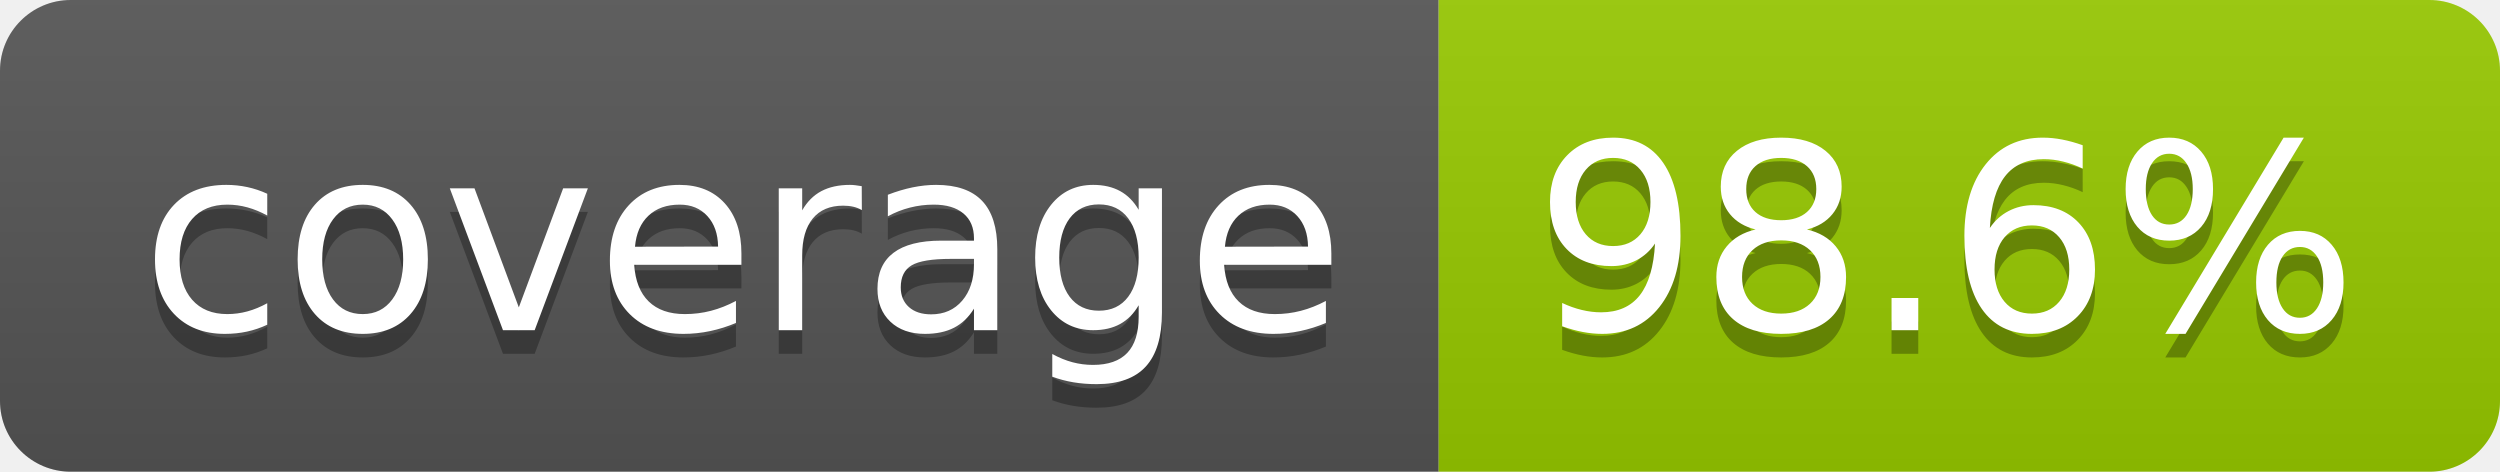
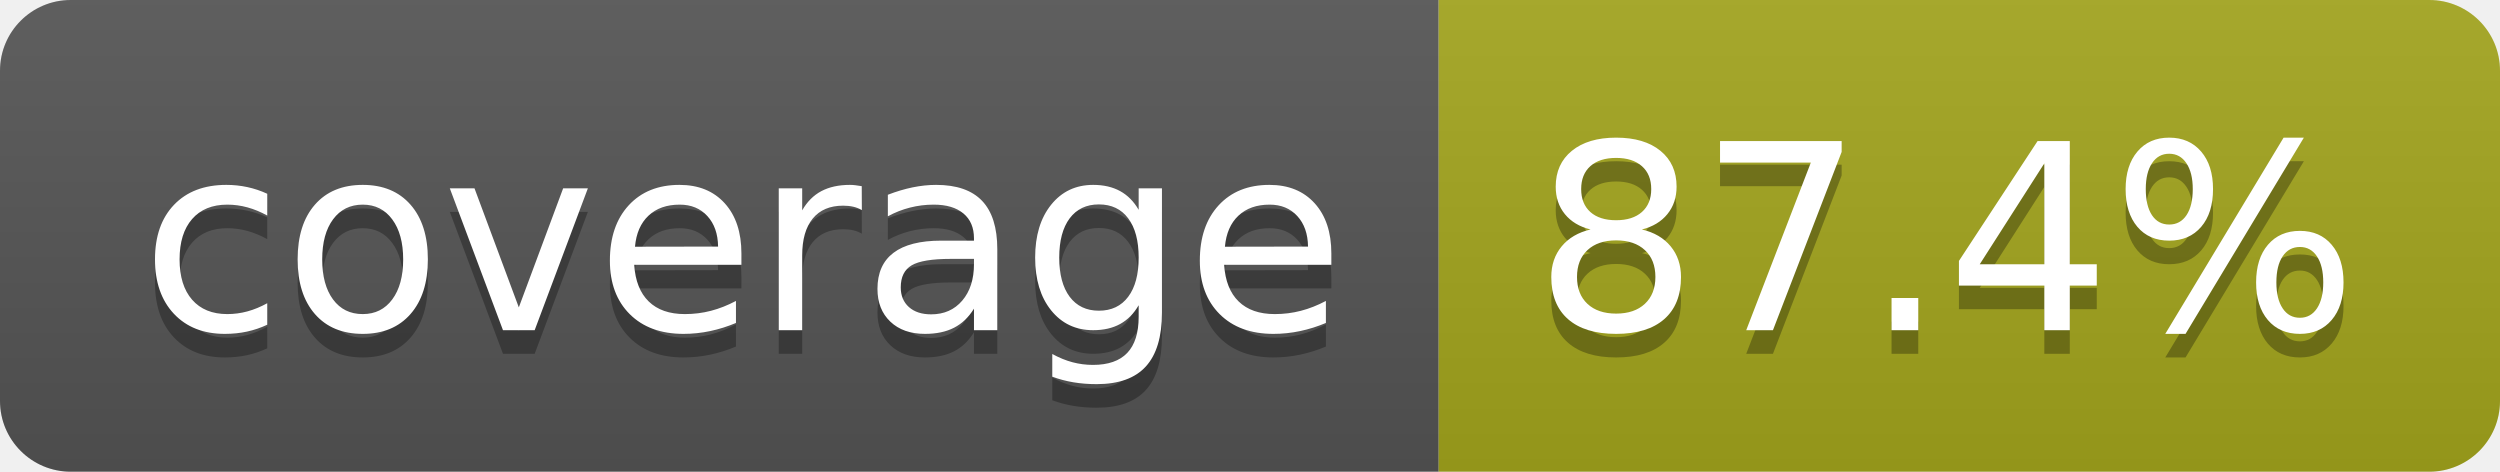
- <svg xmlns="http://www.w3.org/2000/svg" width="106" height="20" role="img" aria-label="coverage: 98.6%">
+ <svg xmlns="http://www.w3.org/2000/svg" width="106" height="20" role="img" aria-label="coverage: 87.4%">
  <linearGradient id="s" x2="0" y2="100%">
    <stop offset="0" stop-color="#bbb" stop-opacity=".1" />
    <stop offset="1" stop-opacity=".1" />
  </linearGradient>
  <clipPath id="r">
    <rect width="106" height="20" rx="3" fill="#fff" />
  </clipPath>
  <g clip-path="url(#r)">
    <rect width="61" height="20" fill="#555" />
-     <rect x="61" width="45" height="20" fill="#97ca00" />
+     <rect x="61" width="45" height="20" fill="#a4a61d" />
    <rect width="106" height="20" fill="url(#s)" />
  </g>
  <g fill="#fff" text-anchor="middle" font-family="Verdana,Geneva,DejaVu Sans,sans-serif" text-rendering="geometricPrecision" font-size="110">
    <text aria-hidden="true" x="315" y="150" fill="#010101" fill-opacity=".3" transform="scale(.1)" textLength="510">coverage</text>
    <text x="315" y="140" transform="scale(.1)" fill="#fff" textLength="510">coverage</text>
-     <text aria-hidden="true" x="825" y="150" fill="#010101" fill-opacity=".3" transform="scale(.1)" textLength="350">98.6%</text>
-     <text x="825" y="140" transform="scale(.1)" fill="#fff" textLength="350">98.6%</text>
+     <text aria-hidden="true" x="825" y="150" fill="#010101" fill-opacity=".3" transform="scale(.1)" textLength="350">87.4%</text>
+     <text x="825" y="140" transform="scale(.1)" fill="#fff" textLength="350">87.4%</text>
  </g>
</svg>
